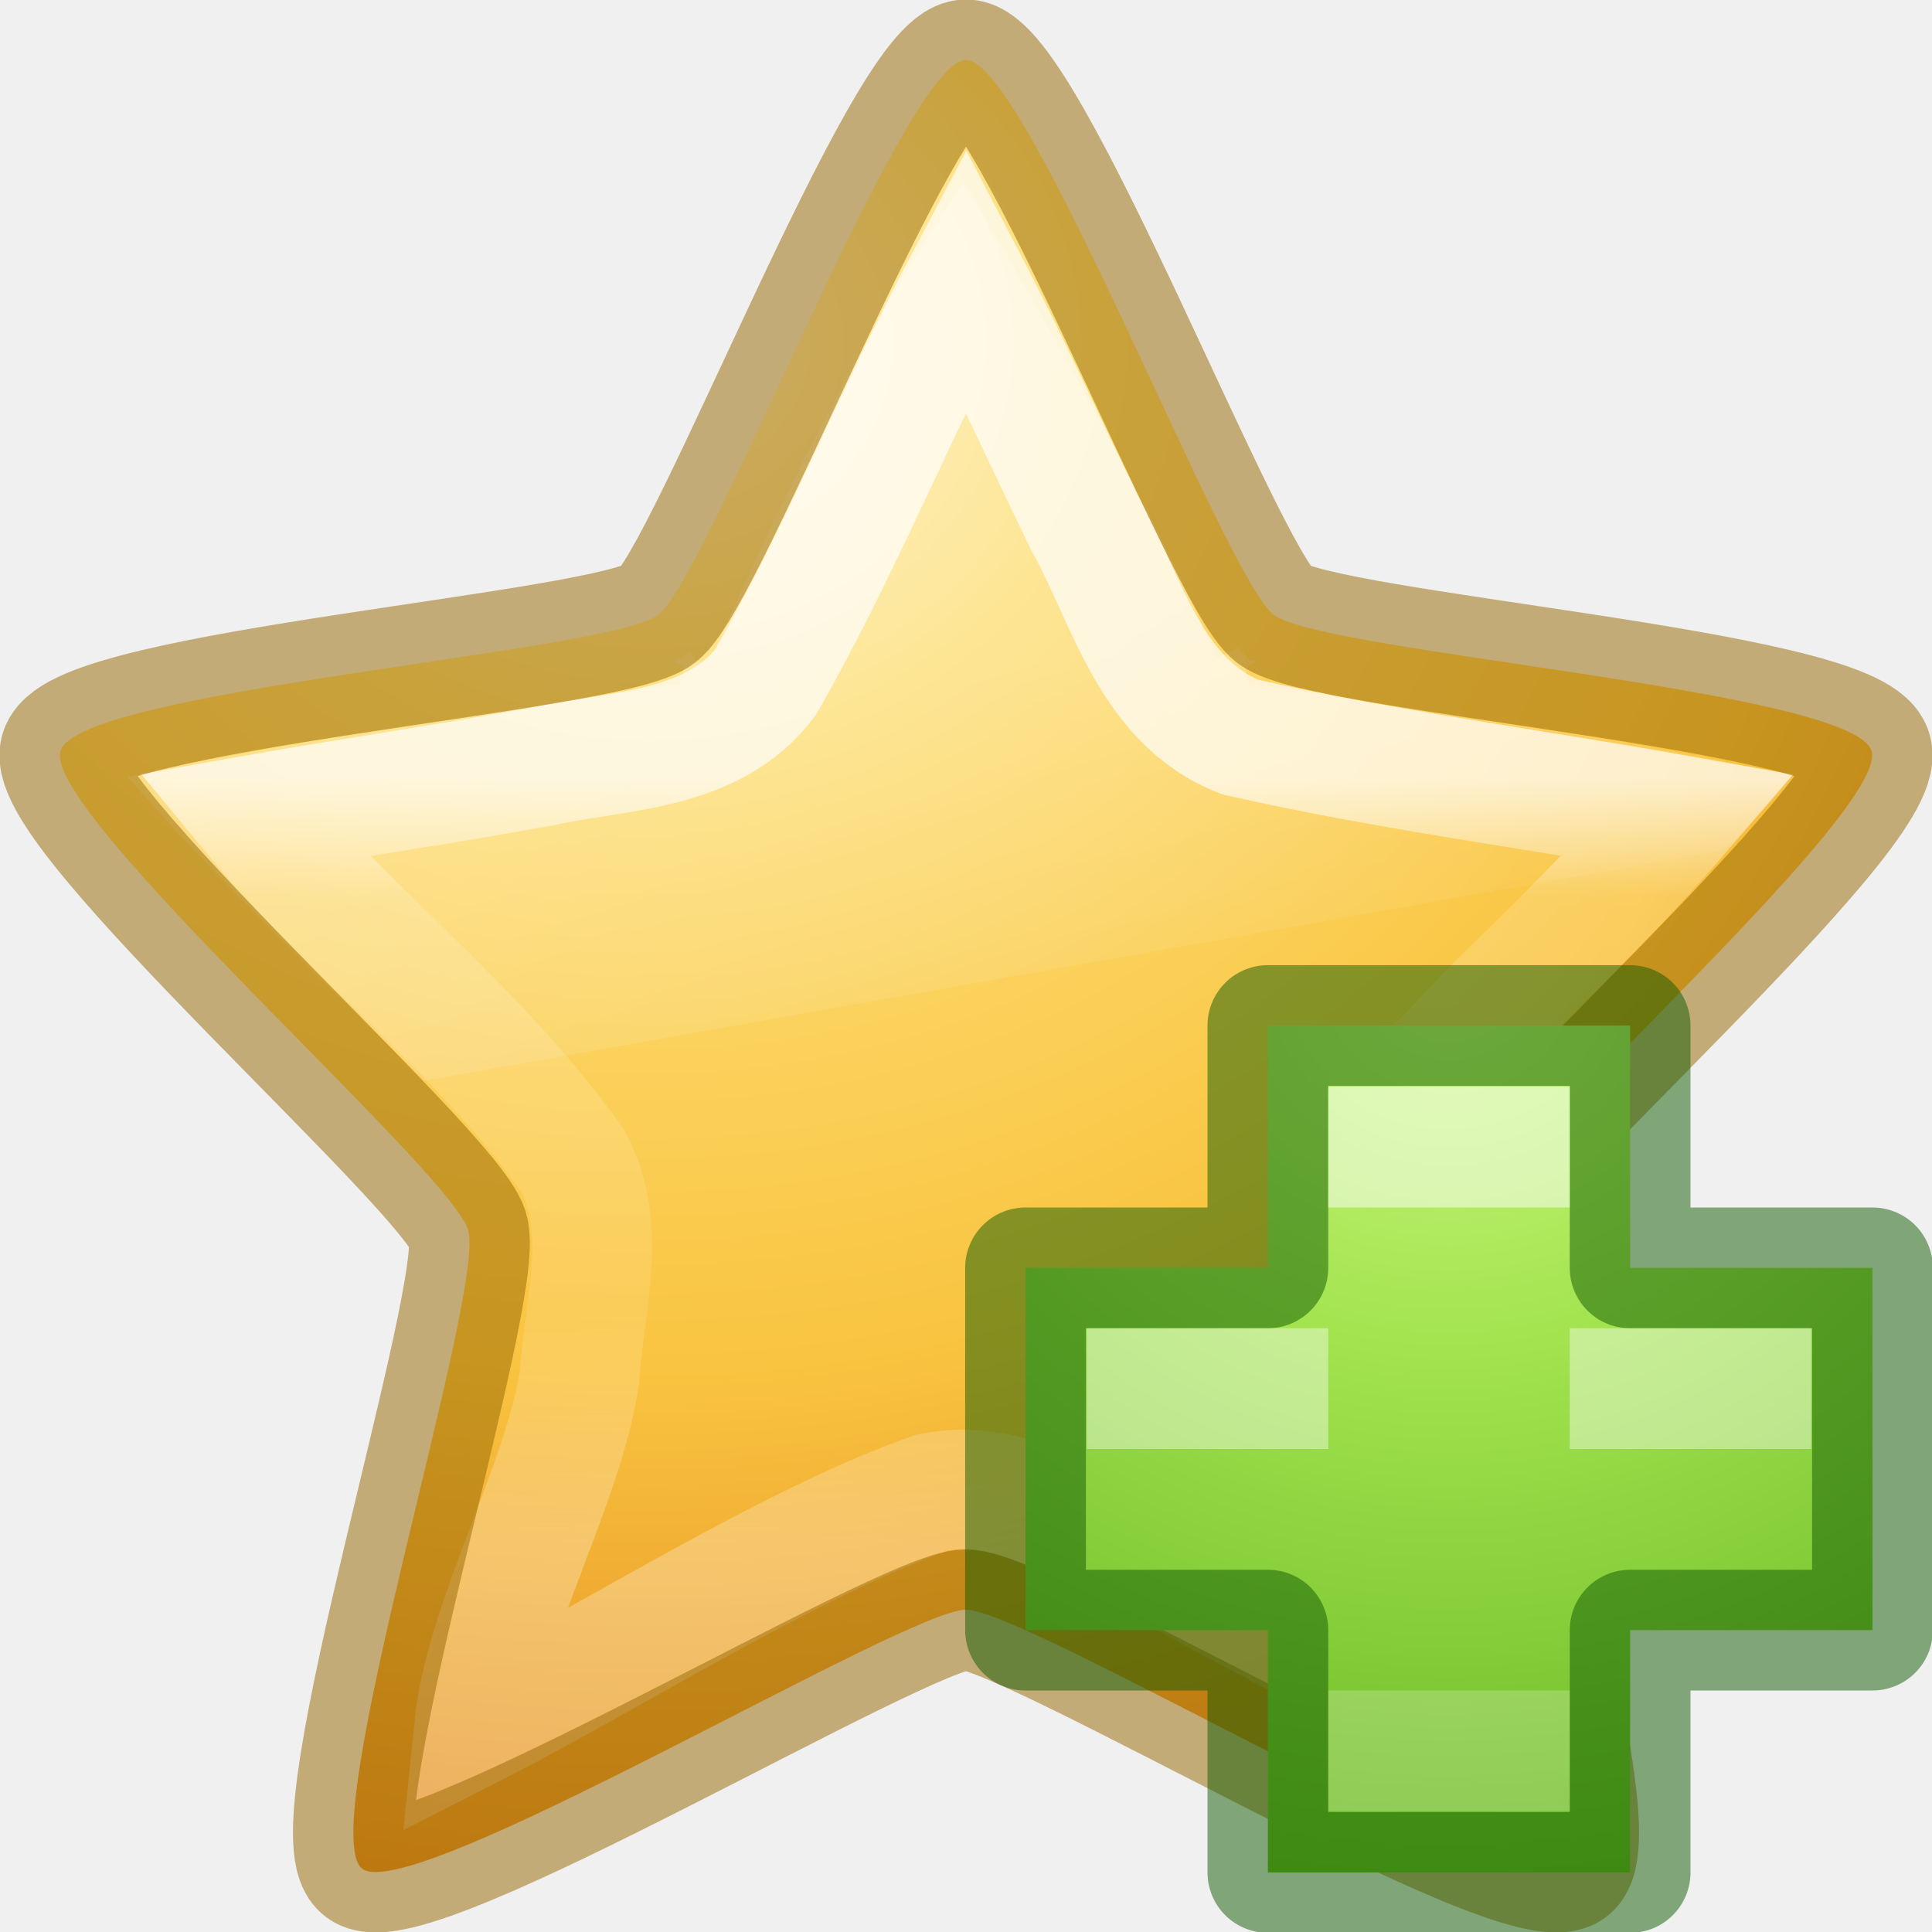
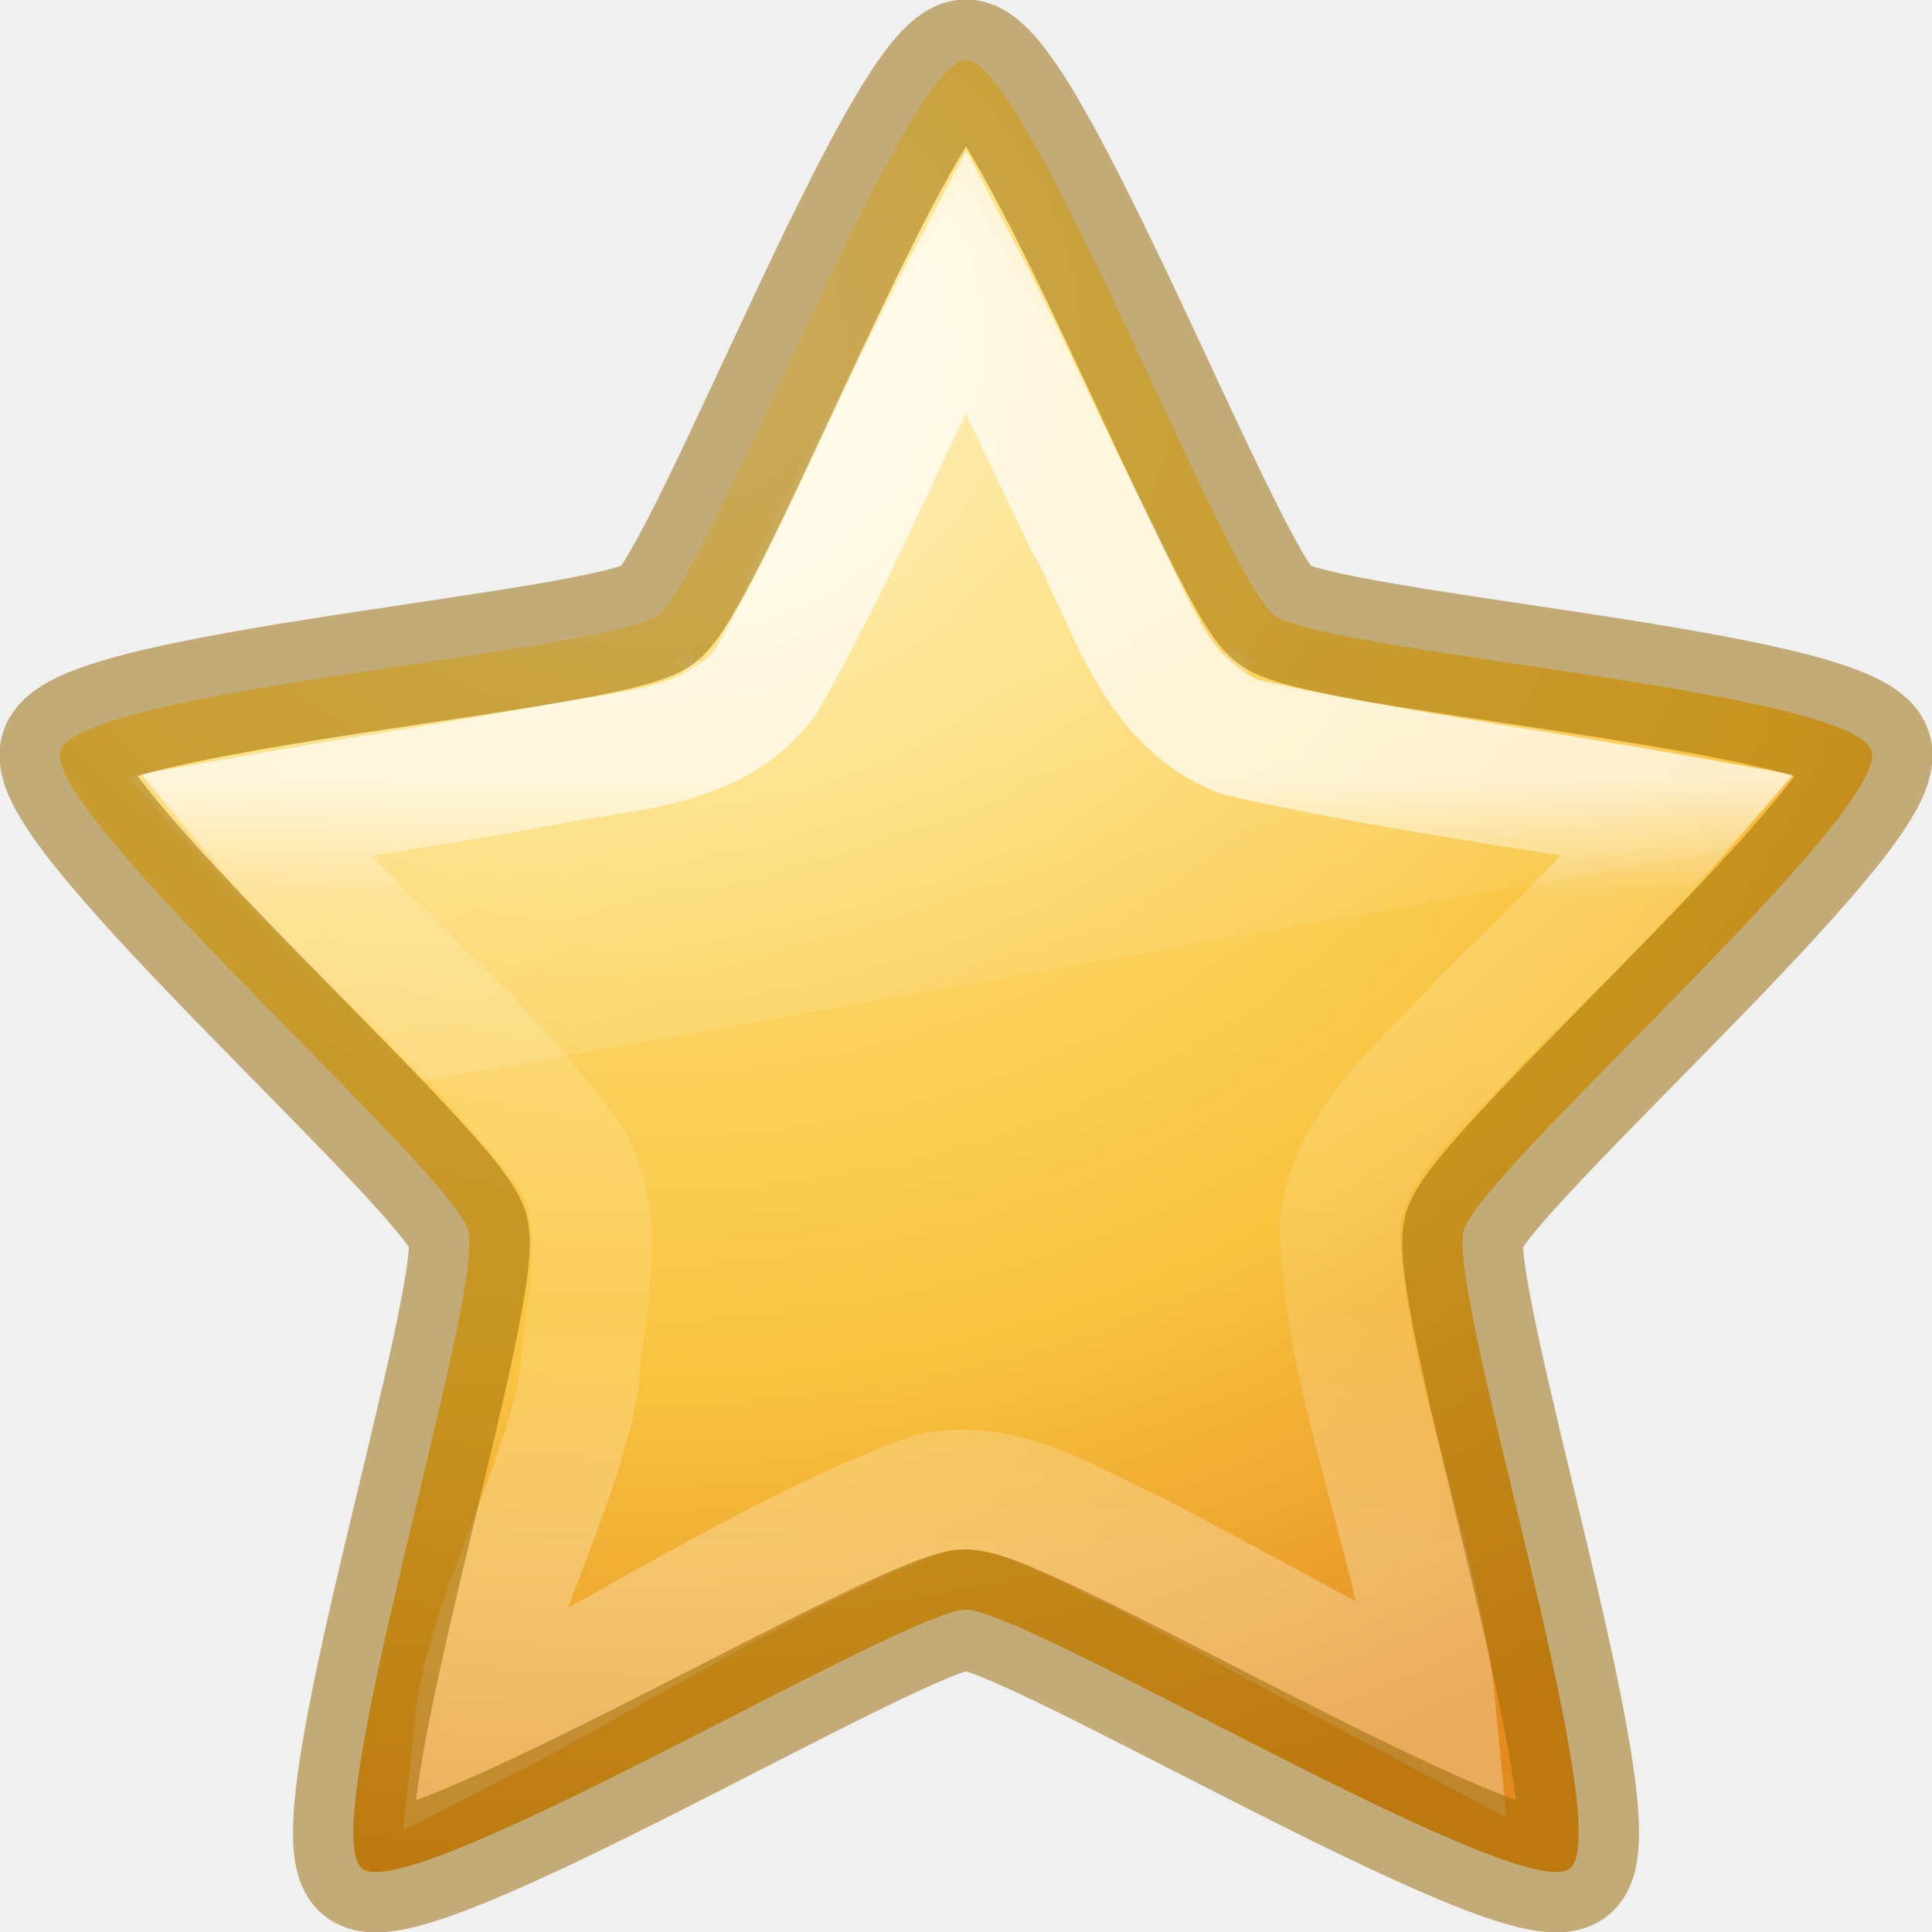
<svg xmlns="http://www.w3.org/2000/svg" xmlns:xlink="http://www.w3.org/1999/xlink" id="svg3928" height="16" width="16" version="1.1">
  <defs id="defs3930">
    <linearGradient id="linearGradient4306">
      <stop id="stop4308" style="stop-color:#ffffff;stop-opacity:1" offset="0" />
      <stop id="stop4310" style="stop-color:#ffffff;stop-opacity:0.235" offset="0.153" />
      <stop id="stop4312" style="stop-color:#ffffff;stop-opacity:0.157" offset="0.679" />
      <stop id="stop4314" style="stop-color:#ffffff;stop-opacity:0.392" offset="1" />
    </linearGradient>
    <linearGradient id="linearGradient8265-821-176-38-919-66-249">
      <stop offset="0" style="stop-color:#ffffff;stop-opacity:0.275" id="stop2687" />
      <stop offset="1" style="stop-color:#ffffff;stop-opacity:0" id="stop2689" />
    </linearGradient>
    <linearGradient id="linearGradient3846">
      <stop offset="0" style="stop-color:#fff3cb;stop-opacity:1" id="stop3848" />
      <stop offset="0.262" style="stop-color:#fdde76;stop-opacity:1" id="stop3850" />
      <stop offset="0.661" style="stop-color:#f9c440;stop-opacity:1" id="stop3852" />
      <stop offset="1" style="stop-color:#e48b20;stop-opacity:1" id="stop3854" />
    </linearGradient>
    <linearGradient gradientTransform="matrix(0.5504826,0,0,0.5781582,-3.826225,-5.276228)" gradientUnits="userSpaceOnUse" xlink:href="#linearGradient4306" id="linearGradient3033" y2="31.313" x2="24.046" y1="20.279" x1="24.046" />
    <linearGradient gradientTransform="matrix(0.3495955,0,0,0.3426099,0.6514717,-1.042465)" gradientUnits="userSpaceOnUse" xlink:href="#linearGradient8265-821-176-38-919-66-249" id="linearGradient3036" y2="33.955" x2="15.215" y1="22.292" x1="11.566" />
    <radialGradient gradientTransform="matrix(0,0.9261471,-1.054632,0,32.40258,-9.334593)" gradientUnits="userSpaceOnUse" xlink:href="#linearGradient3846" id="radialGradient3039" fy="25.625" fx="13.139" r="13.931" cy="25.625" cx="13.139" />
    <radialGradient cx="64.575" cy="48.605" r="31" fx="64.575" fy="48.605" id="radialGradient3259" xlink:href="#linearGradient3242-7-3-8-0-4-58-06" gradientUnits="userSpaceOnUse" gradientTransform="matrix(0,0.3852883,-0.4195884,0,32.3895,-16.79301)" />
    <linearGradient id="linearGradient3242-7-3-8-0-4-58-06">
      <stop id="stop3244-5-8-5-6-4-3-8" style="stop-color:#cdf87e;stop-opacity:1" offset="0" />
      <stop id="stop3246-9-5-1-5-3-0-7" style="stop-color:#a2e34f;stop-opacity:1" offset="0.262" />
      <stop id="stop3248-7-2-0-7-5-35-9" style="stop-color:#68b723;stop-opacity:1" offset="0.661" />
      <stop id="stop3250-8-2-8-5-6-40-4" style="stop-color:#1d7e0d;stop-opacity:1" offset="1" />
    </linearGradient>
  </defs>
  <path style="fill:url(#radialGradient3039);fill-opacity:1;fill-rule:nonzero;stroke:none;stroke-width:0.992;stroke-linecap:butt;stroke-linejoin:round;stroke-miterlimit:4;stroke-opacity:1;stroke-dasharray:none;stroke-dashoffset:0;marker:none;visibility:visible;display:inline;overflow:visible" id="path1307" d="m 8,0.496 c 0.506,0 2.139,4.284 2.549,4.596 0.41,0.313 4.793,0.62 4.95,1.126 C 15.655,6.724 12.281,9.679 12.124,10.184 11.968,10.69 13.41,15.164 13,15.476 12.59,15.789 8.506,13.331 8,13.331 7.494,13.331 3.41,15.789 3,15.476 2.59,15.164 4.032,10.69 3.876,10.184 3.719,9.679 0.345,6.724 0.501,6.218 0.658,5.712 5.041,5.405 5.451,5.092 5.861,4.78 7.494,0.496 8,0.496 z" />
  <path style="opacity:0.8;fill:url(#linearGradient3036);fill-opacity:1;fill-rule:nonzero;stroke:none;stroke-width:1;marker:none;visibility:visible;display:inline;overflow:visible;enable-background:accumulate" id="path3672" d="M 7.978,1.511 C 7.616,2.057 6.812,3.327 5.902,5.427 a 0.101,0.099 0 0 1 -0.022,0.022 0.101,0.099 0 0 1 -0.022,0.022 0.101,0.099 0 0 1 -0.022,0 0.101,0.099 0 0 1 -0.022,0.022 0.101,0.099 0 0 1 -0.022,-0.022 0.101,0.099 0 0 1 -0.022,0 0.101,0.099 0 0 1 -0.022,-0.022 0.101,0.099 0 0 1 -0.022,-0.022 0.101,0.099 0 0 1 0,-0.022 0.101,0.099 0 0 1 -0.022,0 c 0.003,-0.004 -0.026,0.004 -0.022,0 0.004,-0.004 -0.004,0.026 0,0.022 0.004,-0.004 -0.026,0.004 -0.022,0 0.004,-0.004 -0.004,0.025 0,0.022 0.004,-0.003 -0.027,0.003 -0.022,0 0.005,-0.003 -0.027,0.003 -0.022,0 0.005,-0.003 -0.005,0.024 0,0.022 0.005,-0.002 -0.028,0.002 -0.022,0 a 0.101,0.099 0 0 1 0,0.022 0.101,0.099 0 0 1 0.022,0 0.101,0.099 0 0 1 0.022,0.022 0.101,0.099 0 0 1 0.022,0.022 0.101,0.099 0 0 1 0,0.022 0.101,0.099 0 0 1 0,0.022 0.101,0.099 0 0 1 0,0.022 0.101,0.099 0 0 1 0,0.022 0.101,0.099 0 0 1 -0.022,0.022 0.101,0.099 0 0 1 -0.022,0.022 0.101,0.099 0 0 1 -0.022,0 C 4.119,5.903 2.299,6.143 1.057,6.433 1.809,7.298 2.675,8.117 3.513,8.95 L 14.251,7.046 c 0.004,-0.004 0.019,0.004 0.022,0 0.204,-0.2 0.395,-0.409 0.603,-0.613 C 13.458,6.102 11.862,5.903 10.389,5.668 a 0.101,0.099 0 0 1 -0.022,0 0.101,0.099 0 0 1 -0.022,-0.022 0.101,0.099 0 0 1 -0.022,-0.022 0.101,0.099 0 0 1 0,-0.022 0.101,0.099 0 0 1 0,-0.022 0.101,0.099 0 0 1 0,-0.022 0.101,0.099 0 0 1 0,-0.022 0.101,0.099 0 0 1 0.022,-0.022 0.101,0.099 0 0 1 0.022,-0.022 0.101,0.099 0 0 1 0.022,0 0.101,0.099 0 0 1 0,-0.022 c 0.005,0.002 -0.028,-0.002 -0.022,0 0.005,0.002 -0.027,-0.002 -0.022,0 0.005,0.003 -0.005,-0.024 0,-0.022 0.005,0.003 -0.027,-0.003 -0.022,0 0.004,0.003 -0.004,-0.025 0,-0.022 0.004,0.004 -0.027,-0.004 -0.022,0 0.004,0.004 -0.004,-0.026 0,-0.022 0.004,0.004 -0.026,-0.004 -0.022,0 0.003,0.005 -0.003,-0.026 0,-0.022 0.003,0.005 -0.025,-0.005 -0.022,0 0.003,0.005 -0.003,-0.027 0,-0.022 l -0.089,0.044 -0.089,0.044 C 9.373,3.848 8.37,2.16 7.978,1.511 z" />
  <path style="opacity:0.7;fill:none;stroke:url(#linearGradient3033);stroke-width:0.992;stroke-linecap:butt;stroke-linejoin:miter;stroke-miterlimit:4;stroke-opacity:1;stroke-dasharray:none;stroke-dashoffset:0;marker:none;visibility:visible;display:inline;overflow:visible" id="path2894" d="M 8,2.313 C 7.42,3.409 6.959,4.569 6.343,5.645 5.907,6.223 5.141,6.209 4.498,6.345 3.699,6.494 2.894,6.608 2.094,6.75 c 0.832,1.006 1.904,1.803 2.655,2.873 0.293,0.561 0.087,1.194 0.049,1.788 -0.13,0.874 -0.782,2.011 -0.872,2.891 1.1,-0.56 2.624,-1.532 3.791,-1.94 0.625,-0.128 1.168,0.254 1.712,0.496 0.726,0.383 1.74,0.94 2.465,1.324 -0.124,-1.302 -0.773,-2.734 -0.799,-4.043 0.092,-0.73 0.734,-1.189 1.186,-1.708 C 12.837,7.885 13.397,7.341 13.906,6.75 12.695,6.534 11.471,6.376 10.271,6.104 9.52,5.81 9.334,4.961 8.979,4.324 8.652,3.654 8.346,2.973 8,2.313 z" />
  <path style="display:inline;overflow:visible;visibility:visible;fill:none;fill-opacity:1;fill-rule:evenodd;stroke:#956500;stroke-width:1px;stroke-linecap:butt;stroke-linejoin:miter;stroke-miterlimit:4;stroke-dasharray:none;stroke-dashoffset:0;stroke-opacity:1;marker:none;color:#000000;clip-rule:nonzero;opacity:0.5;isolation:auto;mix-blend-mode:normal;color-interpolation:sRGB;color-interpolation-filters:linearRGB;solid-color:#000000;solid-opacity:1;filter-blend-mode:normal;filter-gaussianBlur-deviation:0;color-rendering:auto;image-rendering:auto;shape-rendering:auto;text-rendering:auto;enable-background:accumulate" id="path1307-4" d="m 8,0.496 c 0.506,0 2.139,4.284 2.549,4.596 0.41,0.313 4.793,0.62 4.95,1.126 C 15.655,6.724 12.281,9.679 12.124,10.184 11.968,10.69 13.41,15.164 13,15.476 12.59,15.789 8.506,13.331 8,13.331 7.494,13.331 3.41,15.789 3,15.476 2.59,15.164 4.032,10.69 3.876,10.184 3.719,9.679 0.345,6.724 0.501,6.218 0.658,5.712 5.041,5.405 5.451,5.092 5.861,4.78 7.494,0.496 8,0.496 Z" />
-   <g id="g4351">
-     <path d="m 10.5,10.5 0,-2.007 3,0 0,2.007 2.007,0 0,3 -2.007,0 0,2.007 -3,0 0,-2.007 -2.007,0 0,-3 2.007,0 z" id="path2262" style="color:#000000;display:inline;overflow:visible;visibility:visible;fill:url(#radialGradient3259);fill-opacity:1;fill-rule:nonzero;stroke:none;stroke-width:0.985;stroke-linecap:round;stroke-linejoin:round;stroke-miterlimit:4;stroke-dasharray:none;stroke-dashoffset:0;stroke-opacity:1;marker:none;enable-background:accumulate" />
-     <path d="m 10.5,10.5 0,-2.007 3,0 0,2.007 2.007,0 0,3 -2.007,0 0,2.007 -3,0 0,-2.007 -2.007,0 0,-3 2.007,0 z" id="path2262-5" style="color:#000000;clip-rule:nonzero;display:inline;overflow:visible;visibility:visible;opacity:0.5;isolation:auto;mix-blend-mode:normal;color-interpolation:sRGB;color-interpolation-filters:linearRGB;solid-color:#000000;solid-opacity:1;fill:none;fill-opacity:1;fill-rule:nonzero;stroke:#0f5a00;stroke-width:1;stroke-linecap:round;stroke-linejoin:round;stroke-miterlimit:4;stroke-dasharray:none;stroke-dashoffset:0;stroke-opacity:1;marker:none;color-rendering:auto;image-rendering:auto;shape-rendering:auto;text-rendering:auto;enable-background:accumulate" />
-     <rect y="9" x="11" height="1" width="2" id="rect4304" style="color:#000000;clip-rule:nonzero;display:inline;overflow:visible;visibility:visible;opacity:0.5;isolation:auto;mix-blend-mode:normal;color-interpolation:sRGB;color-interpolation-filters:linearRGB;solid-color:#000000;solid-opacity:1;fill:#ffffff;fill-opacity:1;fill-rule:nonzero;stroke:none;stroke-width:1;stroke-linecap:round;stroke-linejoin:round;stroke-miterlimit:4;stroke-dasharray:none;stroke-dashoffset:0;stroke-opacity:1;marker:none;color-rendering:auto;image-rendering:auto;shape-rendering:auto;text-rendering:auto;enable-background:accumulate" />
-     <rect y="14" x="11" height="1" width="2" id="rect4304-6" style="color:#000000;clip-rule:nonzero;display:inline;overflow:visible;visibility:visible;opacity:0.2;isolation:auto;mix-blend-mode:normal;color-interpolation:sRGB;color-interpolation-filters:linearRGB;solid-color:#000000;solid-opacity:1;fill:#ffffff;fill-opacity:1;fill-rule:nonzero;stroke:none;stroke-width:1;stroke-linecap:round;stroke-linejoin:round;stroke-miterlimit:4;stroke-dasharray:none;stroke-dashoffset:0;stroke-opacity:1;marker:none;color-rendering:auto;image-rendering:auto;shape-rendering:auto;text-rendering:auto;enable-background:accumulate" />
-     <rect y="11" x="9" height="1" width="2" id="rect4304-6-2" style="color:#000000;clip-rule:nonzero;display:inline;overflow:visible;visibility:visible;opacity:0.4;isolation:auto;mix-blend-mode:normal;color-interpolation:sRGB;color-interpolation-filters:linearRGB;solid-color:#000000;solid-opacity:1;fill:#ffffff;fill-opacity:1;fill-rule:nonzero;stroke:none;stroke-width:1;stroke-linecap:round;stroke-linejoin:round;stroke-miterlimit:4;stroke-dasharray:none;stroke-dashoffset:0;stroke-opacity:1;marker:none;color-rendering:auto;image-rendering:auto;shape-rendering:auto;text-rendering:auto;enable-background:accumulate" />
-     <rect y="11" x="13" height="1" width="2" id="rect4304-6-2-4" style="color:#000000;clip-rule:nonzero;display:inline;overflow:visible;visibility:visible;opacity:0.4;isolation:auto;mix-blend-mode:normal;color-interpolation:sRGB;color-interpolation-filters:linearRGB;solid-color:#000000;solid-opacity:1;fill:#ffffff;fill-opacity:1;fill-rule:nonzero;stroke:none;stroke-width:1;stroke-linecap:round;stroke-linejoin:round;stroke-miterlimit:4;stroke-dasharray:none;stroke-dashoffset:0;stroke-opacity:1;marker:none;color-rendering:auto;image-rendering:auto;shape-rendering:auto;text-rendering:auto;enable-background:accumulate" />
-   </g>
</svg>
